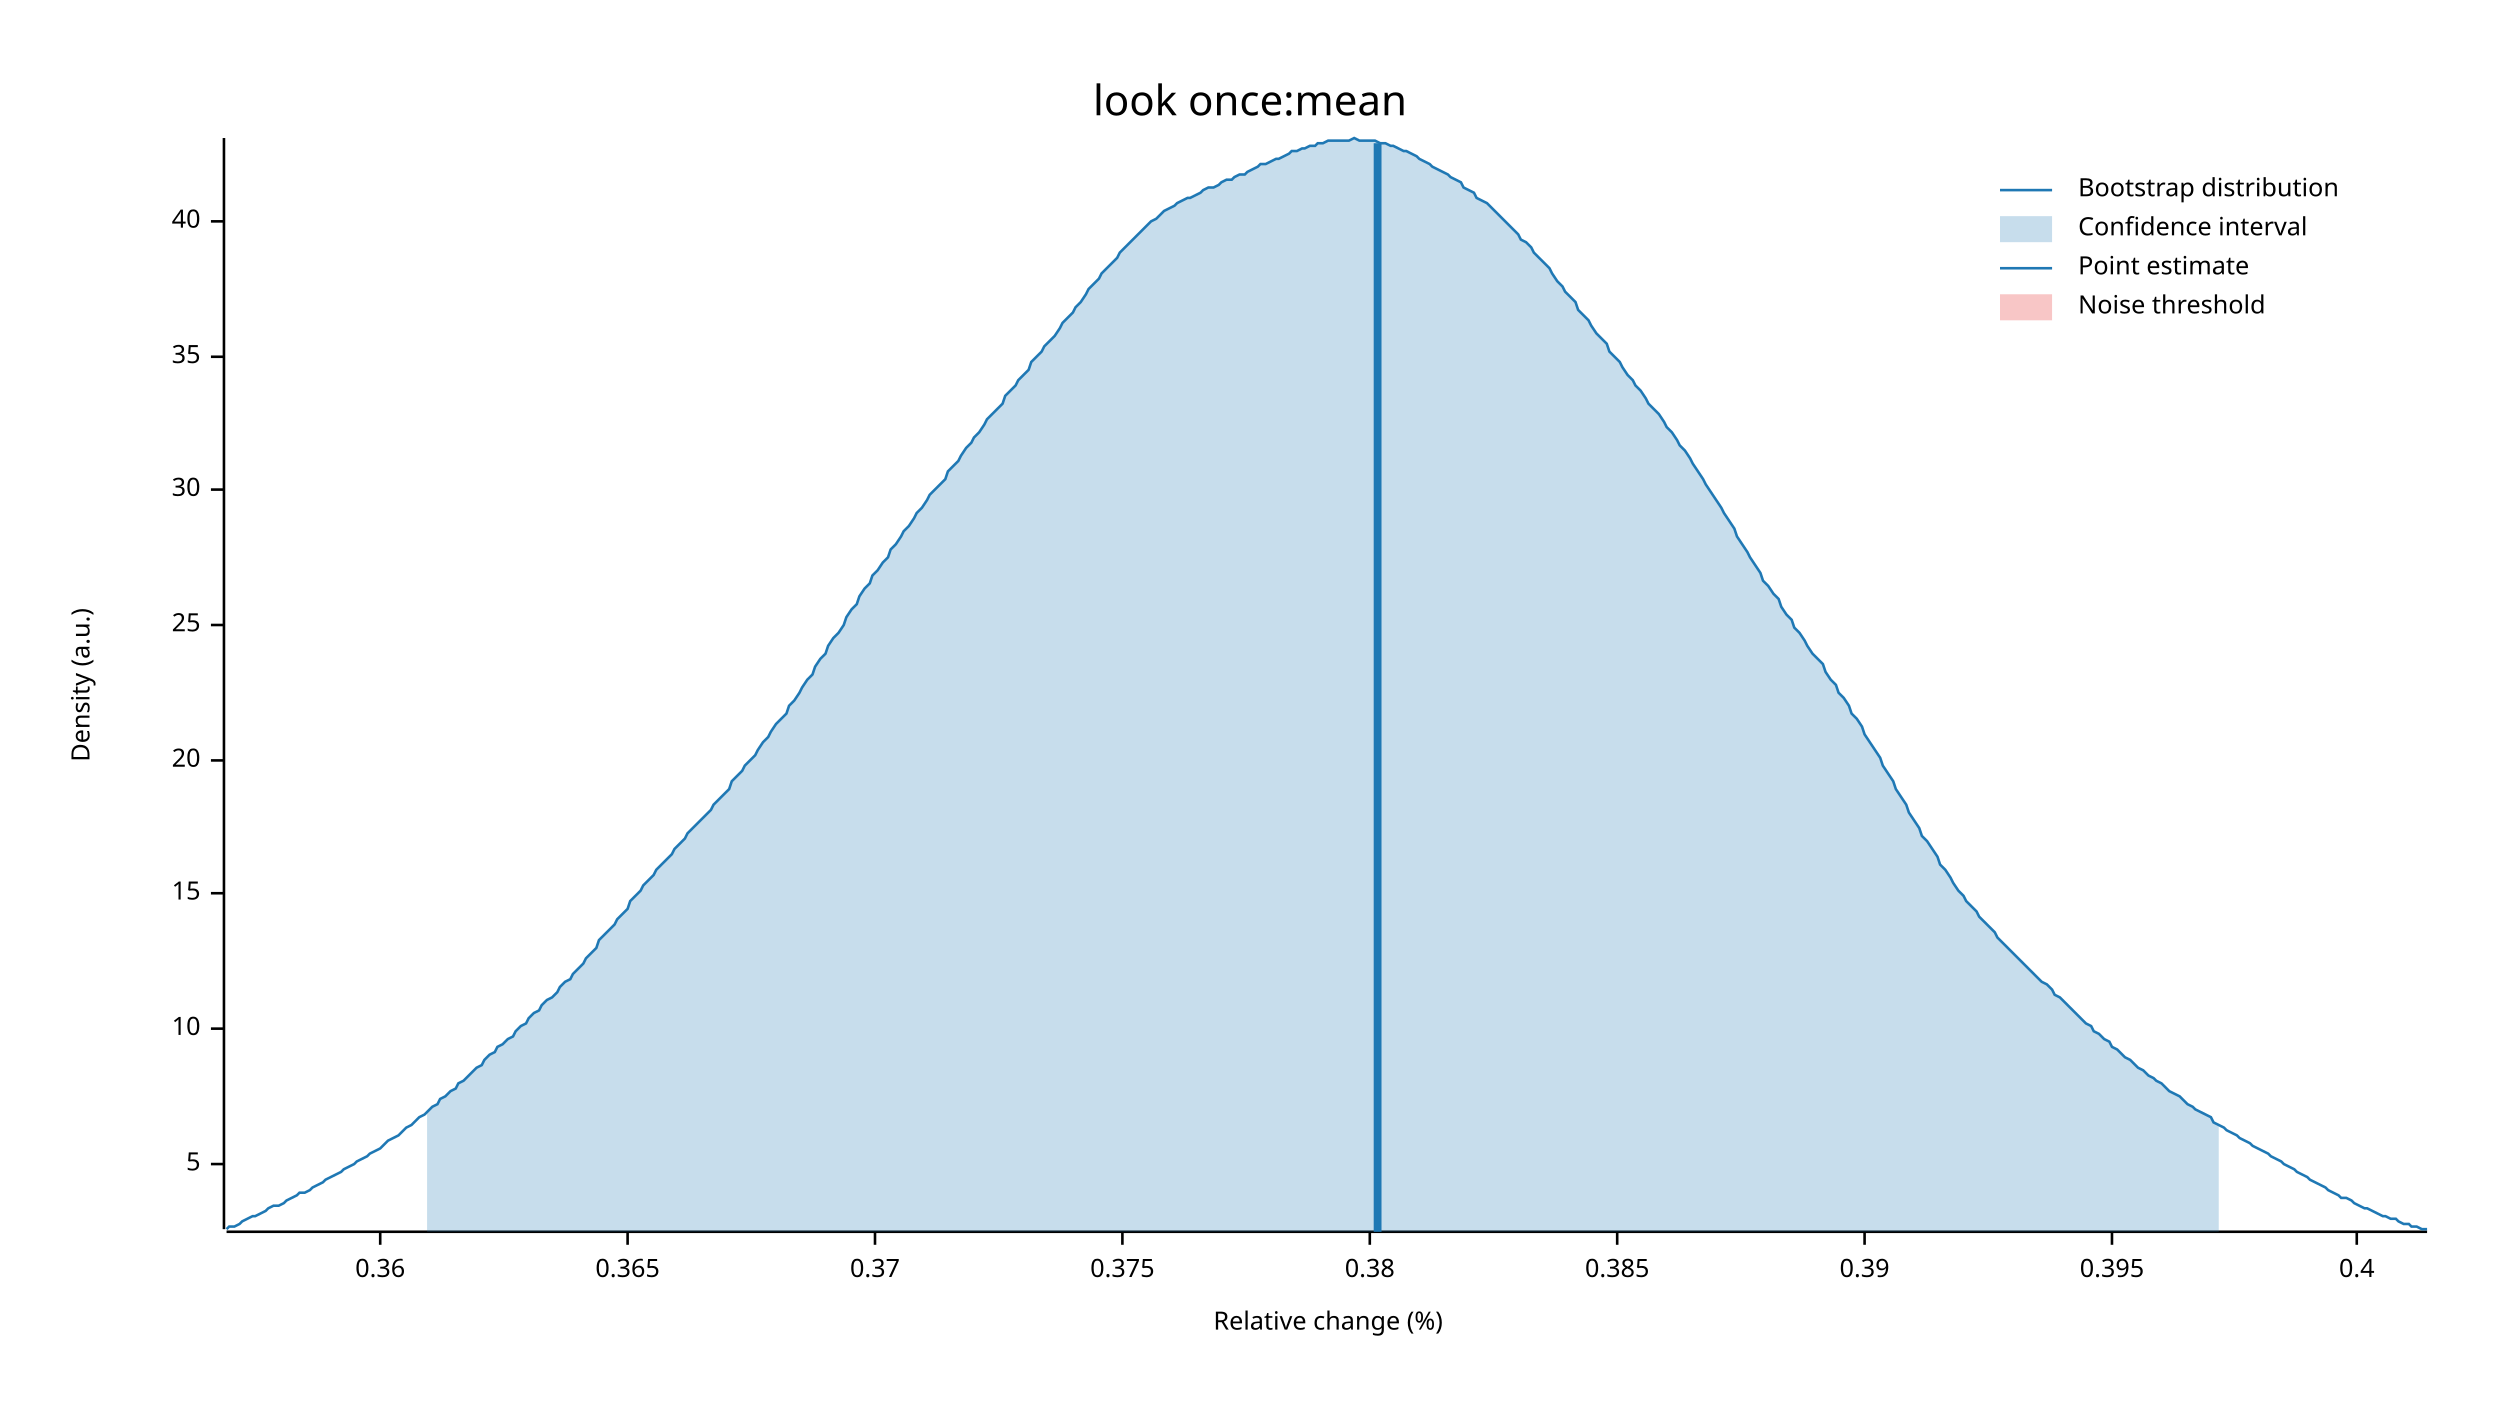
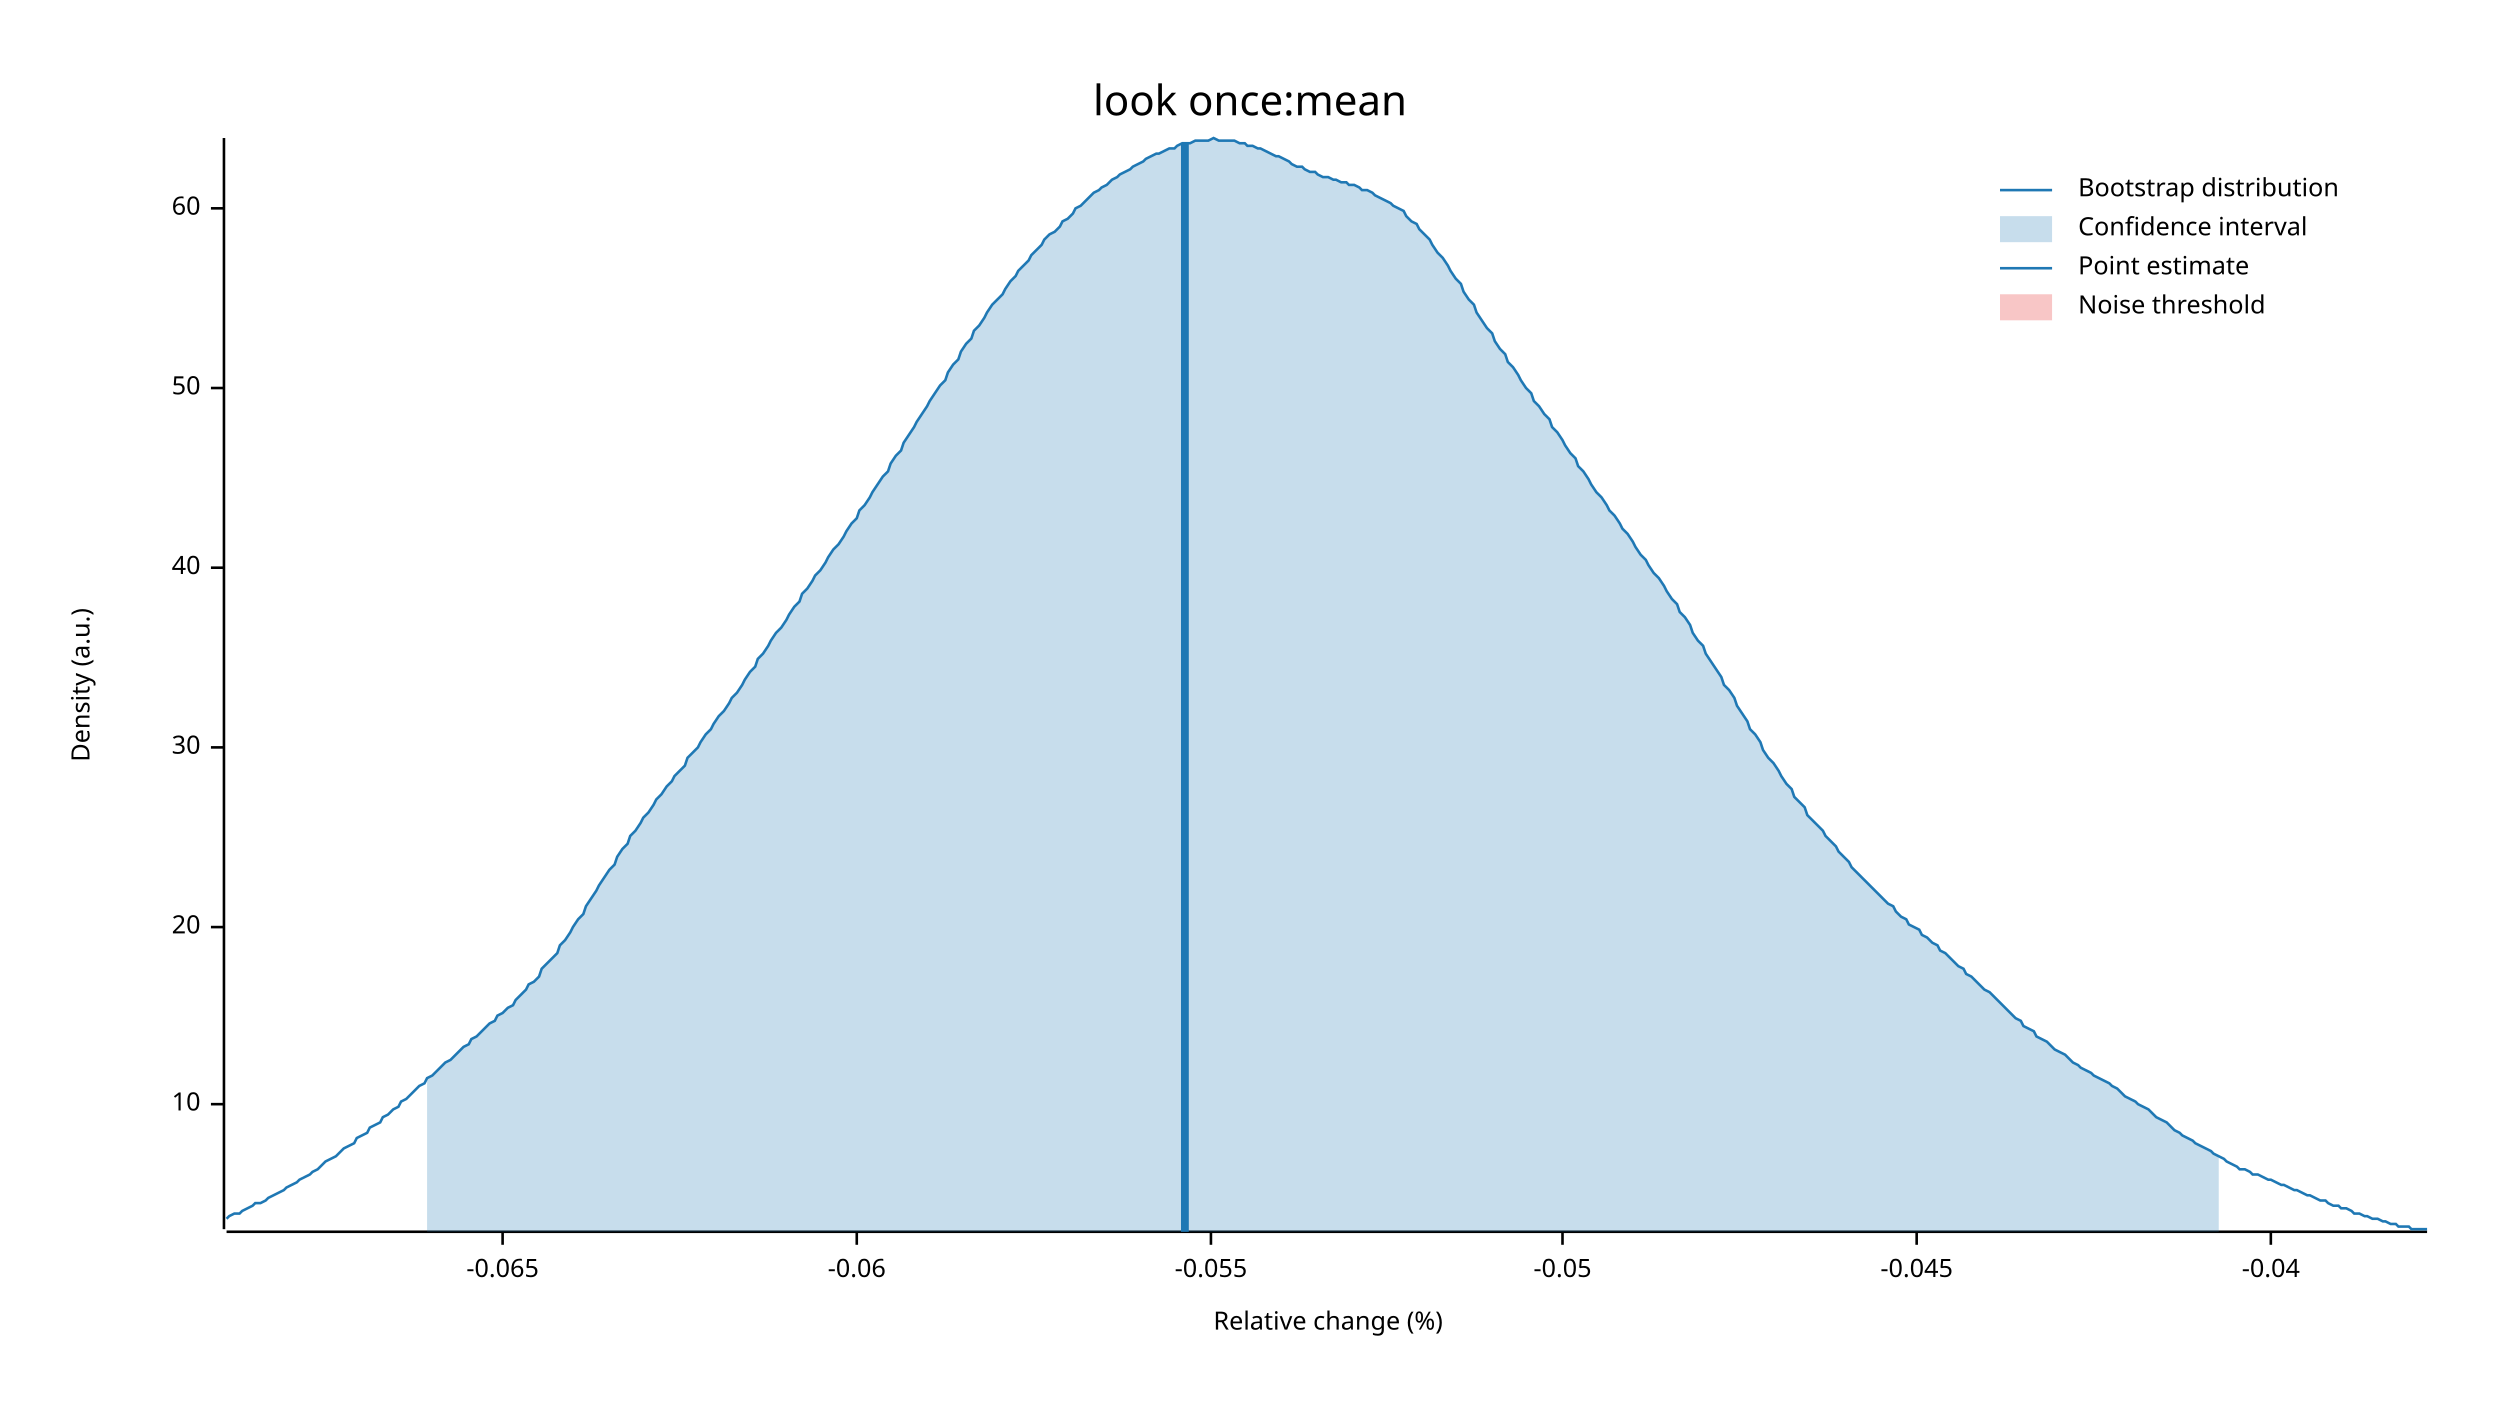
<svg xmlns="http://www.w3.org/2000/svg" width="960" height="540" viewBox="0 0 960 540">
  <text x="480" y="32" dy="0.76em" text-anchor="middle" font-family="sans-serif" font-size="16.129" opacity="1" fill="#000000">
look once:mean
</text>
  <text x="27" y="263" dy="0.76em" text-anchor="middle" font-family="sans-serif" font-size="9.677" opacity="1" fill="#000000" transform="rotate(270, 27, 263)">
Density (a.u.)
</text>
  <text x="510" y="513" dy="-0.5ex" text-anchor="middle" font-family="sans-serif" font-size="9.677" opacity="1" fill="#000000">
Relative change (%)
</text>
  <polyline fill="none" opacity="1" stroke="#000000" stroke-width="1" points="86,53 86,472 " />
-   <text x="77" y="447" dy="0.5ex" text-anchor="end" font-family="sans-serif" font-size="9.677" opacity="1" fill="#000000">
- 5
- </text>
-   <polyline fill="none" opacity="1" stroke="#000000" stroke-width="1" points="81,447 86,447 " />
-   <text x="77" y="395" dy="0.5ex" text-anchor="end" font-family="sans-serif" font-size="9.677" opacity="1" fill="#000000">
+   <text x="77" y="424" dy="0.5ex" text-anchor="end" font-family="sans-serif" font-size="9.677" opacity="1" fill="#000000">
10
</text>
-   <polyline fill="none" opacity="1" stroke="#000000" stroke-width="1" points="81,395 86,395 " />
-   <text x="77" y="343" dy="0.5ex" text-anchor="end" font-family="sans-serif" font-size="9.677" opacity="1" fill="#000000">
- 15
- </text>
-   <polyline fill="none" opacity="1" stroke="#000000" stroke-width="1" points="81,343 86,343 " />
-   <text x="77" y="292" dy="0.5ex" text-anchor="end" font-family="sans-serif" font-size="9.677" opacity="1" fill="#000000">
+   <polyline fill="none" opacity="1" stroke="#000000" stroke-width="1" points="81,424 86,424 " />
+   <text x="77" y="356" dy="0.5ex" text-anchor="end" font-family="sans-serif" font-size="9.677" opacity="1" fill="#000000">
20
</text>
-   <polyline fill="none" opacity="1" stroke="#000000" stroke-width="1" points="81,292 86,292 " />
-   <text x="77" y="240" dy="0.5ex" text-anchor="end" font-family="sans-serif" font-size="9.677" opacity="1" fill="#000000">
- 25
- </text>
-   <polyline fill="none" opacity="1" stroke="#000000" stroke-width="1" points="81,240 86,240 " />
-   <text x="77" y="188" dy="0.5ex" text-anchor="end" font-family="sans-serif" font-size="9.677" opacity="1" fill="#000000">
+   <polyline fill="none" opacity="1" stroke="#000000" stroke-width="1" points="81,356 86,356 " />
+   <text x="77" y="287" dy="0.5ex" text-anchor="end" font-family="sans-serif" font-size="9.677" opacity="1" fill="#000000">
30
</text>
-   <polyline fill="none" opacity="1" stroke="#000000" stroke-width="1" points="81,188 86,188 " />
-   <text x="77" y="137" dy="0.5ex" text-anchor="end" font-family="sans-serif" font-size="9.677" opacity="1" fill="#000000">
- 35
- </text>
-   <polyline fill="none" opacity="1" stroke="#000000" stroke-width="1" points="81,137 86,137 " />
-   <text x="77" y="85" dy="0.5ex" text-anchor="end" font-family="sans-serif" font-size="9.677" opacity="1" fill="#000000">
+   <polyline fill="none" opacity="1" stroke="#000000" stroke-width="1" points="81,287 86,287 " />
+   <text x="77" y="218" dy="0.5ex" text-anchor="end" font-family="sans-serif" font-size="9.677" opacity="1" fill="#000000">
40
</text>
-   <polyline fill="none" opacity="1" stroke="#000000" stroke-width="1" points="81,85 86,85 " />
+   <polyline fill="none" opacity="1" stroke="#000000" stroke-width="1" points="81,218 86,218 " />
+   <text x="77" y="149" dy="0.5ex" text-anchor="end" font-family="sans-serif" font-size="9.677" opacity="1" fill="#000000">
+ 50
+ </text>
+   <polyline fill="none" opacity="1" stroke="#000000" stroke-width="1" points="81,149 86,149 " />
+   <text x="77" y="80" dy="0.5ex" text-anchor="end" font-family="sans-serif" font-size="9.677" opacity="1" fill="#000000">
+ 60
+ </text>
+   <polyline fill="none" opacity="1" stroke="#000000" stroke-width="1" points="81,80 86,80 " />
  <polyline fill="none" opacity="1" stroke="#000000" stroke-width="1" points="87,473 932,473 " />
-   <text x="146" y="483" dy="0.76em" text-anchor="middle" font-family="sans-serif" font-size="9.677" opacity="1" fill="#000000">
- 0.36
+   <text x="193" y="483" dy="0.76em" text-anchor="middle" font-family="sans-serif" font-size="9.677" opacity="1" fill="#000000">
+ -0.065
</text>
-   <polyline fill="none" opacity="1" stroke="#000000" stroke-width="1" points="146,473 146,478 " />
-   <text x="241" y="483" dy="0.76em" text-anchor="middle" font-family="sans-serif" font-size="9.677" opacity="1" fill="#000000">
- 0.365
+   <polyline fill="none" opacity="1" stroke="#000000" stroke-width="1" points="193,473 193,478 " />
+   <text x="329" y="483" dy="0.76em" text-anchor="middle" font-family="sans-serif" font-size="9.677" opacity="1" fill="#000000">
+ -0.06
</text>
-   <polyline fill="none" opacity="1" stroke="#000000" stroke-width="1" points="241,473 241,478 " />
-   <text x="336" y="483" dy="0.76em" text-anchor="middle" font-family="sans-serif" font-size="9.677" opacity="1" fill="#000000">
- 0.37
+   <polyline fill="none" opacity="1" stroke="#000000" stroke-width="1" points="329,473 329,478 " />
+   <text x="465" y="483" dy="0.76em" text-anchor="middle" font-family="sans-serif" font-size="9.677" opacity="1" fill="#000000">
+ -0.055
</text>
-   <polyline fill="none" opacity="1" stroke="#000000" stroke-width="1" points="336,473 336,478 " />
-   <text x="431" y="483" dy="0.76em" text-anchor="middle" font-family="sans-serif" font-size="9.677" opacity="1" fill="#000000">
- 0.375
+   <polyline fill="none" opacity="1" stroke="#000000" stroke-width="1" points="465,473 465,478 " />
+   <text x="600" y="483" dy="0.76em" text-anchor="middle" font-family="sans-serif" font-size="9.677" opacity="1" fill="#000000">
+ -0.05
</text>
-   <polyline fill="none" opacity="1" stroke="#000000" stroke-width="1" points="431,473 431,478 " />
-   <text x="526" y="483" dy="0.76em" text-anchor="middle" font-family="sans-serif" font-size="9.677" opacity="1" fill="#000000">
- 0.38
+   <polyline fill="none" opacity="1" stroke="#000000" stroke-width="1" points="600,473 600,478 " />
+   <text x="736" y="483" dy="0.76em" text-anchor="middle" font-family="sans-serif" font-size="9.677" opacity="1" fill="#000000">
+ -0.045
</text>
-   <polyline fill="none" opacity="1" stroke="#000000" stroke-width="1" points="526,473 526,478 " />
-   <text x="621" y="483" dy="0.76em" text-anchor="middle" font-family="sans-serif" font-size="9.677" opacity="1" fill="#000000">
- 0.385
+   <polyline fill="none" opacity="1" stroke="#000000" stroke-width="1" points="736,473 736,478 " />
+   <text x="872" y="483" dy="0.76em" text-anchor="middle" font-family="sans-serif" font-size="9.677" opacity="1" fill="#000000">
+ -0.04
</text>
-   <polyline fill="none" opacity="1" stroke="#000000" stroke-width="1" points="621,473 621,478 " />
-   <text x="716" y="483" dy="0.76em" text-anchor="middle" font-family="sans-serif" font-size="9.677" opacity="1" fill="#000000">
- 0.39
- </text>
-   <polyline fill="none" opacity="1" stroke="#000000" stroke-width="1" points="716,473 716,478 " />
-   <text x="811" y="483" dy="0.76em" text-anchor="middle" font-family="sans-serif" font-size="9.677" opacity="1" fill="#000000">
- 0.395
- </text>
-   <polyline fill="none" opacity="1" stroke="#000000" stroke-width="1" points="811,473 811,478 " />
-   <text x="905" y="483" dy="0.76em" text-anchor="middle" font-family="sans-serif" font-size="9.677" opacity="1" fill="#000000">
- 0.4
- </text>
-   <polyline fill="none" opacity="1" stroke="#000000" stroke-width="1" points="905,473 905,478 " />
-   <polyline fill="none" opacity="1" stroke="#1F78B4" stroke-width="1" points="87,472 88,471 90,471 92,470 93,469 95,468 97,467 98,467 100,466 102,465 103,464 105,463 107,463 109,462 110,461 112,460 114,459 115,458 117,458 119,457 120,456 122,455 124,454 125,453 127,452 129,451 131,450 132,449 134,448 136,447 137,446 139,445 141,444 142,443 144,442 146,441 147,440 149,438 151,437 153,436 154,435 156,433 158,432 159,431 161,429 163,428 164,427 166,425 168,424 169,422 171,421 173,419 175,418 176,416 178,415 180,413 181,412 183,410 185,409 186,407 188,405 190,404 191,402 193,401 195,399 197,398 198,396 200,394 202,393 203,391 205,389 207,388 208,386 210,384 212,383 214,381 215,379 217,377 219,376 220,374 222,372 224,370 225,368 227,366 229,364 230,361 232,359 234,357 236,355 237,353 239,351 241,349 242,346 244,344 246,342 247,340 249,338 251,336 252,334 254,332 256,330 258,328 259,326 261,324 263,322 264,320 266,318 268,316 269,315 271,313 273,311 274,309 276,307 278,305 280,303 281,300 283,298 285,296 286,294 288,292 290,290 291,288 293,285 295,283 296,281 298,278 300,276 302,274 303,271 305,269 307,266 308,264 310,261 312,259 313,256 315,253 317,251 318,248 320,245 322,243 324,240 325,237 327,234 329,232 330,229 332,226 334,224 335,221 337,219 339,216 341,214 342,211 344,209 346,206 347,204 349,202 351,199 352,197 354,195 356,192 357,190 359,188 361,186 363,184 364,181 366,179 368,177 369,175 371,172 373,170 374,168 376,166 378,163 379,161 381,159 383,157 385,155 386,152 388,150 390,148 391,146 393,144 395,142 396,139 398,137 400,135 401,133 403,131 405,129 407,126 408,124 410,122 412,120 413,118 415,116 417,113 418,111 420,109 422,107 423,105 425,103 427,101 429,99 430,97 432,95 434,93 435,92 437,90 439,88 440,87 442,85 444,84 445,83 447,81 449,80 451,79 452,78 454,77 456,76 457,76 459,75 461,74 462,73 464,72 466,72 468,71 469,70 471,69 473,69 474,68 476,67 478,67 479,66 481,65 483,64 484,63 486,63 488,62 490,61 491,61 493,60 495,59 496,58 498,58 500,57 501,57 503,56 505,56 506,55 508,55 510,54 512,54 513,54 515,54 517,54 518,54 520,53 522,54 523,54 525,54 527,54 528,54 530,55 532,55 534,56 535,56 537,57 539,58 540,58 542,59 544,60 545,61 547,62 549,63 550,64 552,65 554,66 556,67 557,68 559,69 561,70 562,72 564,73 566,74 567,76 569,77 571,78 573,80 574,81 576,83 578,85 579,86 581,88 583,90 584,92 586,93 588,95 589,97 591,99 593,101 595,103 596,105 598,108 600,110 601,112 603,114 605,116 606,119 608,121 610,123 611,125 613,128 615,130 617,132 618,135 620,137 622,139 623,141 625,144 627,146 628,148 630,150 632,153 633,155 635,157 637,159 639,162 640,164 642,166 644,169 645,171 647,173 649,176 650,178 652,181 654,184 655,186 657,189 659,192 661,195 662,197 664,200 666,203 667,206 669,209 671,212 672,214 674,217 676,220 677,223 679,225 681,228 683,230 684,233 686,236 688,238 689,241 691,243 693,246 694,248 696,251 698,253 700,255 701,258 703,261 705,263 706,266 708,268 710,271 711,274 713,276 715,279 716,282 718,285 720,288 722,291 723,294 725,297 727,300 728,303 730,306 732,309 733,312 735,315 737,318 738,321 740,323 742,326 744,329 745,332 747,334 749,337 750,339 752,342 754,344 755,346 757,348 759,350 760,352 762,354 764,356 766,358 767,360 769,362 771,364 772,365 774,367 776,369 777,370 779,372 781,374 782,375 784,377 786,378 788,380 789,382 791,383 793,385 794,386 796,388 798,390 799,391 801,393 803,394 804,396 806,397 808,399 810,400 811,402 813,403 815,405 816,406 818,407 820,409 821,410 823,411 825,413 827,414 828,415 830,416 832,418 833,419 835,420 837,421 838,422 840,424 842,425 843,426 845,427 847,428 849,429 850,431 852,432 854,433 855,434 857,435 859,436 860,437 862,438 864,439 865,440 867,441 869,442 871,443 872,444 874,445 876,446 877,447 879,448 881,449 882,450 884,451 886,452 887,453 889,454 891,455 893,456 894,457 896,458 898,459 899,460 901,460 903,461 904,462 906,463 908,464 909,464 911,465 913,466 915,467 916,467 918,468 920,468 921,469 923,470 925,470 926,471 928,471 930,472 932,472 " />
-   <polygon opacity="0.25" fill="#1F78B4" points="164,427 166,425 168,424 169,422 171,421 173,419 175,418 176,416 178,415 180,413 181,412 183,410 185,409 186,407 188,405 190,404 191,402 193,401 195,399 197,398 198,396 200,394 202,393 203,391 205,389 207,388 208,386 210,384 212,383 214,381 215,379 217,377 219,376 220,374 222,372 224,370 225,368 227,366 229,364 230,361 232,359 234,357 236,355 237,353 239,351 241,349 242,346 244,344 246,342 247,340 249,338 251,336 252,334 254,332 256,330 258,328 259,326 261,324 263,322 264,320 266,318 268,316 269,315 271,313 273,311 274,309 276,307 278,305 280,303 281,300 283,298 285,296 286,294 288,292 290,290 291,288 293,285 295,283 296,281 298,278 300,276 302,274 303,271 305,269 307,266 308,264 310,261 312,259 313,256 315,253 317,251 318,248 320,245 322,243 324,240 325,237 327,234 329,232 330,229 332,226 334,224 335,221 337,219 339,216 341,214 342,211 344,209 346,206 347,204 349,202 351,199 352,197 354,195 356,192 357,190 359,188 361,186 363,184 364,181 366,179 368,177 369,175 371,172 373,170 374,168 376,166 378,163 379,161 381,159 383,157 385,155 386,152 388,150 390,148 391,146 393,144 395,142 396,139 398,137 400,135 401,133 403,131 405,129 407,126 408,124 410,122 412,120 413,118 415,116 417,113 418,111 420,109 422,107 423,105 425,103 427,101 429,99 430,97 432,95 434,93 435,92 437,90 439,88 440,87 442,85 444,84 445,83 447,81 449,80 451,79 452,78 454,77 456,76 457,76 459,75 461,74 462,73 464,72 466,72 468,71 469,70 471,69 473,69 474,68 476,67 478,67 479,66 481,65 483,64 484,63 486,63 488,62 490,61 491,61 493,60 495,59 496,58 498,58 500,57 501,57 503,56 505,56 506,55 508,55 510,54 512,54 513,54 515,54 517,54 518,54 520,53 522,54 523,54 525,54 527,54 528,54 530,55 532,55 534,56 535,56 537,57 539,58 540,58 542,59 544,60 545,61 547,62 549,63 550,64 552,65 554,66 556,67 557,68 559,69 561,70 562,72 564,73 566,74 567,76 569,77 571,78 573,80 574,81 576,83 578,85 579,86 581,88 583,90 584,92 586,93 588,95 589,97 591,99 593,101 595,103 596,105 598,108 600,110 601,112 603,114 605,116 606,119 608,121 610,123 611,125 613,128 615,130 617,132 618,135 620,137 622,139 623,141 625,144 627,146 628,148 630,150 632,153 633,155 635,157 637,159 639,162 640,164 642,166 644,169 645,171 647,173 649,176 650,178 652,181 654,184 655,186 657,189 659,192 661,195 662,197 664,200 666,203 667,206 669,209 671,212 672,214 674,217 676,220 677,223 679,225 681,228 683,230 684,233 686,236 688,238 689,241 691,243 693,246 694,248 696,251 698,253 700,255 701,258 703,261 705,263 706,266 708,268 710,271 711,274 713,276 715,279 716,282 718,285 720,288 722,291 723,294 725,297 727,300 728,303 730,306 732,309 733,312 735,315 737,318 738,321 740,323 742,326 744,329 745,332 747,334 749,337 750,339 752,342 754,344 755,346 757,348 759,350 760,352 762,354 764,356 766,358 767,360 769,362 771,364 772,365 774,367 776,369 777,370 779,372 781,374 782,375 784,377 786,378 788,380 789,382 791,383 793,385 794,386 796,388 798,390 799,391 801,393 803,394 804,396 806,397 808,399 810,400 811,402 813,403 815,405 816,406 818,407 820,409 821,410 823,411 825,413 827,414 828,415 830,416 832,418 833,419 835,420 837,421 838,422 840,424 842,425 843,426 845,427 847,428 849,429 850,431 852,432 852,473 164,473 " />
-   <polyline fill="none" opacity="1" stroke="#1F78B4" stroke-width="3" points="529,473 529,55 " />
+   <polyline fill="none" opacity="1" stroke="#000000" stroke-width="1" points="872,473 872,478 " />
+   <polyline fill="none" opacity="1" stroke="#1F78B4" stroke-width="1" points="87,468 88,467 90,466 92,466 93,465 95,464 97,463 98,462 100,462 102,461 103,460 105,459 107,458 109,457 110,456 112,455 114,454 115,453 117,452 119,451 120,450 122,449 124,447 125,446 127,445 129,444 131,442 132,441 134,440 136,439 137,437 139,436 141,435 142,433 144,432 146,431 147,429 149,428 151,426 153,425 154,423 156,422 158,420 159,419 161,417 163,416 164,414 166,413 168,411 169,410 171,408 173,407 175,405 176,404 178,402 180,401 181,399 183,398 185,396 186,395 188,393 190,392 191,390 193,389 195,387 197,386 198,384 200,382 202,380 203,378 205,377 207,375 208,372 210,370 212,368 214,366 215,363 217,361 219,358 220,356 222,353 224,351 225,348 227,345 229,342 230,340 232,337 234,334 236,332 237,329 239,326 241,324 242,321 244,319 246,316 247,314 249,312 251,309 252,307 254,305 256,302 258,300 259,298 261,296 263,294 264,291 266,289 268,287 269,285 271,282 273,280 274,278 276,275 278,273 280,270 281,268 283,266 285,263 286,261 288,258 290,256 291,253 293,251 295,248 296,246 298,243 300,241 302,238 303,236 305,233 307,231 308,228 310,226 312,223 313,221 315,219 317,216 318,214 320,211 322,209 324,206 325,204 327,201 329,199 330,196 332,194 334,191 335,189 337,186 339,183 341,181 342,178 344,175 346,173 347,170 349,167 351,164 352,162 354,159 356,156 357,154 359,151 361,148 363,146 364,143 366,140 368,138 369,135 371,132 373,130 374,127 376,125 378,122 379,120 381,117 383,115 385,113 386,111 388,108 390,106 391,104 393,102 395,100 396,98 398,96 400,94 401,92 403,90 405,89 407,87 408,85 410,84 412,82 413,80 415,79 417,77 418,76 420,74 422,73 423,72 425,71 427,69 429,68 430,67 432,66 434,65 435,64 437,63 439,62 440,61 442,60 444,59 445,59 447,58 449,57 451,57 452,56 454,55 456,55 457,55 459,54 461,54 462,54 464,54 466,53 468,54 469,54 471,54 473,54 474,54 476,55 478,55 479,56 481,56 483,57 484,57 486,58 488,59 490,60 491,60 493,61 495,62 496,63 498,64 500,64 501,65 503,66 505,66 506,67 508,68 510,68 512,69 513,69 515,70 517,70 518,71 520,71 522,72 523,73 525,73 527,74 528,75 530,76 532,77 534,78 535,79 537,80 539,81 540,83 542,85 544,86 545,88 547,90 549,92 550,94 552,97 554,99 556,102 557,104 559,107 561,109 562,112 564,115 566,117 567,120 569,123 571,126 573,128 574,131 576,134 578,136 579,139 581,141 583,144 584,146 586,149 588,151 589,154 591,156 593,159 595,161 596,164 598,166 600,169 601,171 603,174 605,176 606,179 608,181 610,184 611,186 613,189 615,191 617,194 618,196 620,198 622,201 623,203 625,205 627,208 628,210 630,213 632,215 633,217 635,220 637,222 639,225 640,227 642,230 644,232 645,235 647,237 649,240 650,243 652,246 654,248 655,251 657,254 659,257 661,260 662,263 664,265 666,268 667,271 669,274 671,277 672,280 674,282 676,285 677,288 679,291 681,293 683,296 684,298 686,301 688,303 689,306 691,308 693,310 694,313 696,315 698,317 700,319 701,321 703,323 705,325 706,327 708,329 710,331 711,333 713,335 715,337 716,338 718,340 720,342 722,344 723,345 725,347 727,348 728,350 730,352 732,353 733,355 735,356 737,357 738,359 740,360 742,362 744,363 745,365 747,366 749,368 750,369 752,371 754,372 755,374 757,375 759,377 760,378 762,380 764,381 766,383 767,384 769,386 771,388 772,389 774,391 776,392 777,394 779,395 781,396 782,398 784,399 786,400 788,402 789,403 791,404 793,405 794,406 796,408 798,409 799,410 801,411 803,412 804,413 806,414 808,415 810,416 811,417 813,418 815,420 816,421 818,422 820,423 821,424 823,425 825,426 827,428 828,429 830,430 832,431 833,432 835,434 837,435 838,436 840,437 842,438 843,439 845,440 847,441 849,442 850,443 852,444 854,445 855,446 857,447 859,448 860,449 862,449 864,450 865,451 867,451 869,452 871,453 872,453 874,454 876,455 877,455 879,456 881,457 882,457 884,458 886,459 887,459 889,460 891,461 893,461 894,462 896,463 898,463 899,464 901,464 903,465 904,466 906,466 908,467 909,467 911,468 913,468 915,469 916,469 918,470 920,470 921,471 923,471 925,471 926,472 928,472 930,472 932,472 " />
+   <polygon opacity="0.25" fill="#1F78B4" points="164,414 166,413 168,411 169,410 171,408 173,407 175,405 176,404 178,402 180,401 181,399 183,398 185,396 186,395 188,393 190,392 191,390 193,389 195,387 197,386 198,384 200,382 202,380 203,378 205,377 207,375 208,372 210,370 212,368 214,366 215,363 217,361 219,358 220,356 222,353 224,351 225,348 227,345 229,342 230,340 232,337 234,334 236,332 237,329 239,326 241,324 242,321 244,319 246,316 247,314 249,312 251,309 252,307 254,305 256,302 258,300 259,298 261,296 263,294 264,291 266,289 268,287 269,285 271,282 273,280 274,278 276,275 278,273 280,270 281,268 283,266 285,263 286,261 288,258 290,256 291,253 293,251 295,248 296,246 298,243 300,241 302,238 303,236 305,233 307,231 308,228 310,226 312,223 313,221 315,219 317,216 318,214 320,211 322,209 324,206 325,204 327,201 329,199 330,196 332,194 334,191 335,189 337,186 339,183 341,181 342,178 344,175 346,173 347,170 349,167 351,164 352,162 354,159 356,156 357,154 359,151 361,148 363,146 364,143 366,140 368,138 369,135 371,132 373,130 374,127 376,125 378,122 379,120 381,117 383,115 385,113 386,111 388,108 390,106 391,104 393,102 395,100 396,98 398,96 400,94 401,92 403,90 405,89 407,87 408,85 410,84 412,82 413,80 415,79 417,77 418,76 420,74 422,73 423,72 425,71 427,69 429,68 430,67 432,66 434,65 435,64 437,63 439,62 440,61 442,60 444,59 445,59 447,58 449,57 451,57 452,56 454,55 456,55 457,55 459,54 461,54 462,54 464,54 466,53 468,54 469,54 471,54 473,54 474,54 476,55 478,55 479,56 481,56 483,57 484,57 486,58 488,59 490,60 491,60 493,61 495,62 496,63 498,64 500,64 501,65 503,66 505,66 506,67 508,68 510,68 512,69 513,69 515,70 517,70 518,71 520,71 522,72 523,73 525,73 527,74 528,75 530,76 532,77 534,78 535,79 537,80 539,81 540,83 542,85 544,86 545,88 547,90 549,92 550,94 552,97 554,99 556,102 557,104 559,107 561,109 562,112 564,115 566,117 567,120 569,123 571,126 573,128 574,131 576,134 578,136 579,139 581,141 583,144 584,146 586,149 588,151 589,154 591,156 593,159 595,161 596,164 598,166 600,169 601,171 603,174 605,176 606,179 608,181 610,184 611,186 613,189 615,191 617,194 618,196 620,198 622,201 623,203 625,205 627,208 628,210 630,213 632,215 633,217 635,220 637,222 639,225 640,227 642,230 644,232 645,235 647,237 649,240 650,243 652,246 654,248 655,251 657,254 659,257 661,260 662,263 664,265 666,268 667,271 669,274 671,277 672,280 674,282 676,285 677,288 679,291 681,293 683,296 684,298 686,301 688,303 689,306 691,308 693,310 694,313 696,315 698,317 700,319 701,321 703,323 705,325 706,327 708,329 710,331 711,333 713,335 715,337 716,338 718,340 720,342 722,344 723,345 725,347 727,348 728,350 730,352 732,353 733,355 735,356 737,357 738,359 740,360 742,362 744,363 745,365 747,366 749,368 750,369 752,371 754,372 755,374 757,375 759,377 760,378 762,380 764,381 766,383 767,384 769,386 771,388 772,389 774,391 776,392 777,394 779,395 781,396 782,398 784,399 786,400 788,402 789,403 791,404 793,405 794,406 796,408 798,409 799,410 801,411 803,412 804,413 806,414 808,415 810,416 811,417 813,418 815,420 816,421 818,422 820,423 821,424 823,425 825,426 827,428 828,429 830,430 832,431 833,432 835,434 837,435 838,436 840,437 842,438 843,439 845,440 847,441 849,442 850,443 852,444 852,473 164,473 " />
+   <polyline fill="none" opacity="1" stroke="#1F78B4" stroke-width="3" points="455,473 455,55 " />
  <rect x="509" y="53" width="0" height="419" opacity="0.1" fill="#E31A1C" stroke="none" />
  <text x="798" y="68" dy="0.76em" text-anchor="start" font-family="sans-serif" font-size="9.677" opacity="1" fill="#000000">
Bootstrap distribution
</text>
  <text x="798" y="83" dy="0.76em" text-anchor="start" font-family="sans-serif" font-size="9.677" opacity="1" fill="#000000">
Confidence interval
</text>
  <text x="798" y="98" dy="0.76em" text-anchor="start" font-family="sans-serif" font-size="9.677" opacity="1" fill="#000000">
Point estimate
</text>
  <text x="798" y="113" dy="0.76em" text-anchor="start" font-family="sans-serif" font-size="9.677" opacity="1" fill="#000000">
Noise threshold
</text>
  <polyline fill="none" opacity="1" stroke="#1F78B4" stroke-width="1" points="768,73 788,73 " />
  <rect x="768" y="83" width="20" height="10" opacity="0.25" fill="#1F78B4" stroke="none" />
  <polyline fill="none" opacity="1" stroke="#1F78B4" stroke-width="1" points="768,103 788,103 " />
  <rect x="768" y="113" width="20" height="10" opacity="0.25" fill="#E31A1C" stroke="none" />
</svg>
